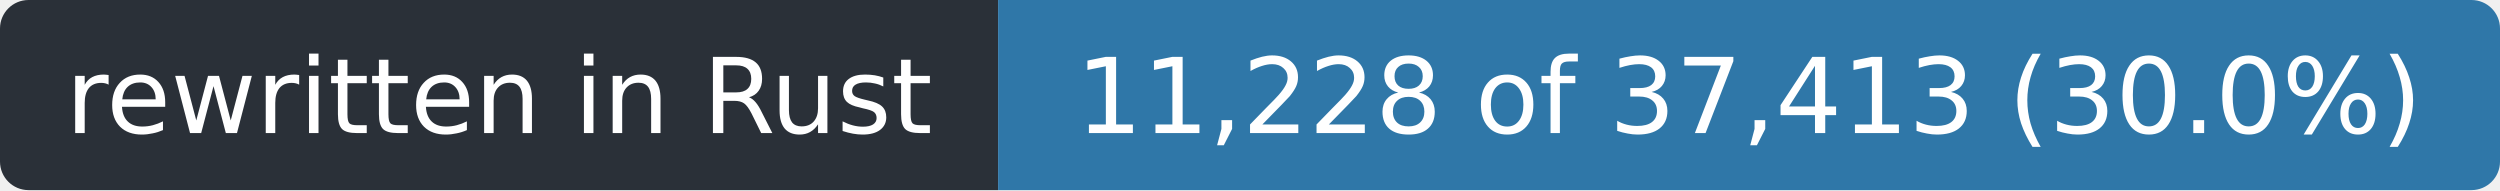
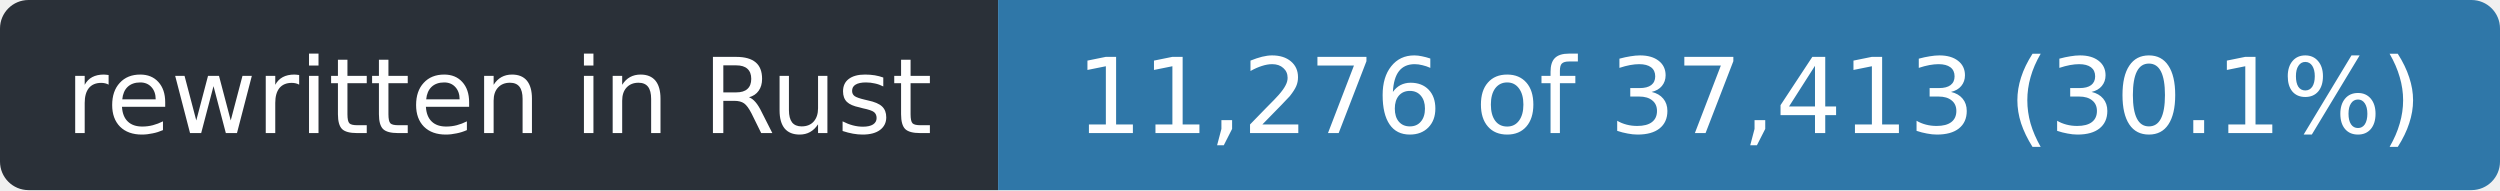
- <svg xmlns="http://www.w3.org/2000/svg" width="263" height="20" role="img" aria-label="rewritten in Rust: 11,228 of 37,413 (30.0%)">
+ <svg xmlns="http://www.w3.org/2000/svg" width="263" height="20" role="img" aria-label="rewritten in Rust: 11,276 of 37,413 (30.1%)">
  <clipPath id="r">
    <rect width="263" height="20" rx="3" />
  </clipPath>
  <g clip-path="url(#r)">
    <rect width="105" height="20" fill="#2a3038" />
    <rect x="105" width="158" height="20" fill="#2f77a8" />
  </g>
  <g fill="#fff" font-family="Verdana,Geneva,DejaVu Sans,sans-serif" font-size="11" text-anchor="middle">
    <text x="52.5" y="14" textLength="93">rewritten in Rust</text>
-     <text x="184.0" y="14" textLength="146">11,228 of 37,413 (30.0%)</text>
+     <text x="184.0" y="14" textLength="146">11,276 of 37,413 (30.1%)</text>
  </g>
</svg>
